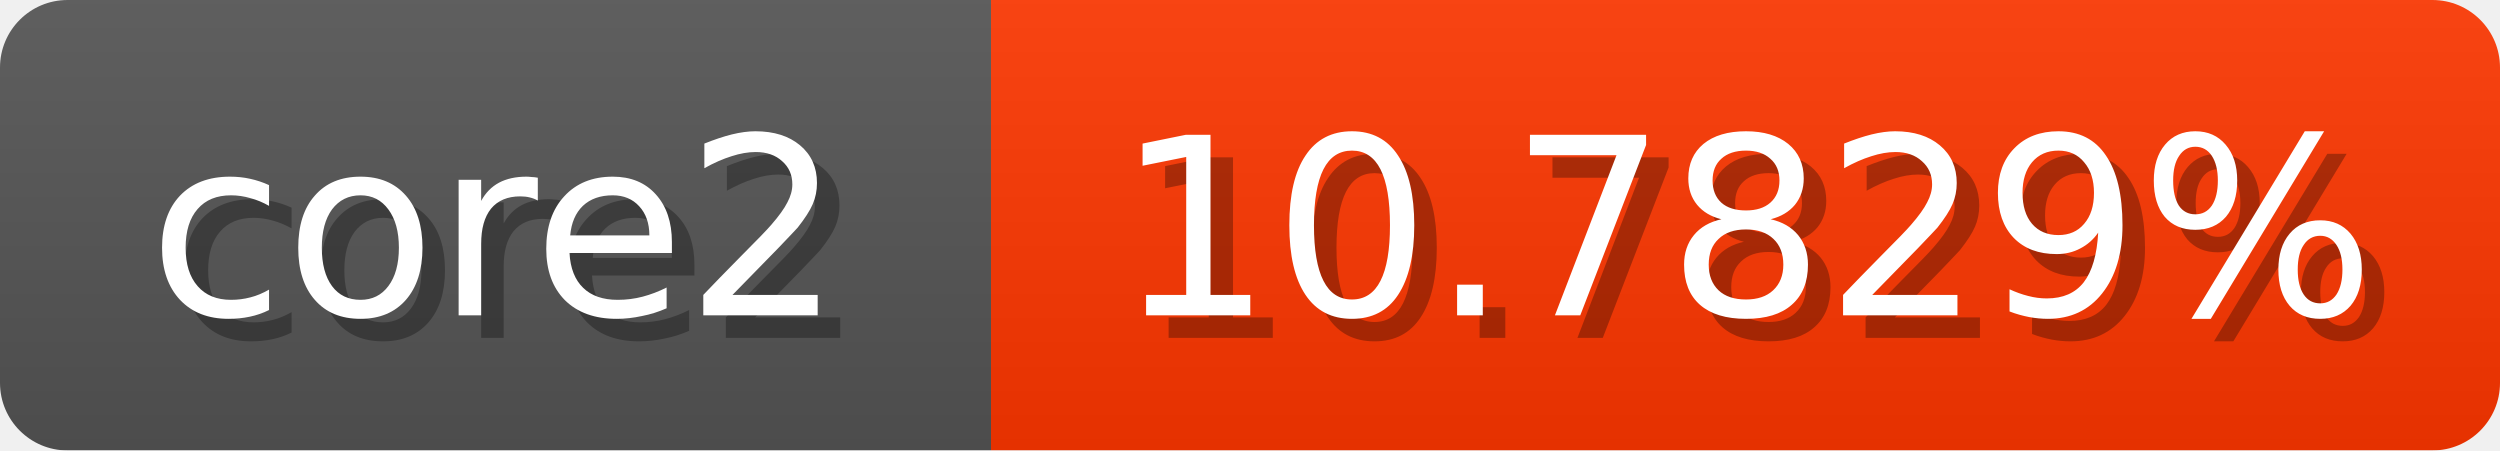
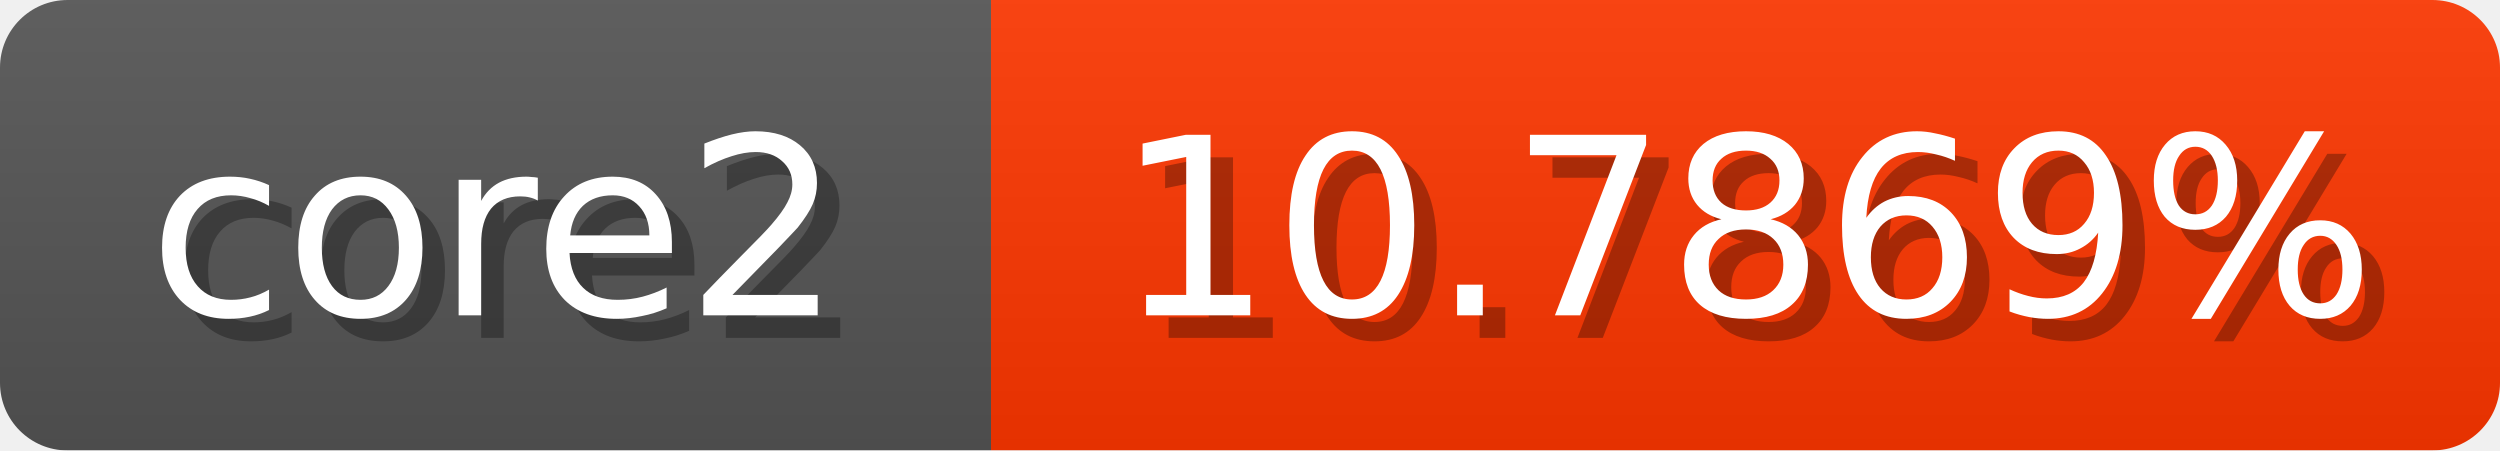
<svg xmlns="http://www.w3.org/2000/svg" width="111" height="20">
  <linearGradient id="b" x2="0" y2="100%">
    <stop offset="0" stop-color="#bbb" stop-opacity=".1" />
    <stop offset="1" stop-opacity=".1" />
  </linearGradient>
  <mask id="anybadge_1">
    <rect width="111" height="20" rx="3" fill="#fff" />
  </mask>
  <g mask="url(#anybadge_1)">
    <path fill="#555" d="M0 0h44v20H0z" />
    <path fill="#ff3700" d="M44 0h67v20H44z" />
    <path fill="url(#b)" d="M0 0h111v20H0z" />
  </g>
  <g fill="#fff" text-anchor="middle" font-family="DejaVu Sans,Verdana,Geneva,sans-serif" font-size="11">
    <text x="23.0" y="15" fill="#010101" fill-opacity=".3">core2</text>
    <text x="22.0" y="14">core2</text>
  </g>
  <g fill="#fff" text-anchor="middle" font-family="DejaVu Sans,Verdana,Geneva,sans-serif" font-size="11">
-     <text x="78.5" y="15" fill="#010101" fill-opacity=".3">10.7829%</text>
-     <text x="77.5" y="14">10.7829%</text>
+     <text x="78.5" y="15" fill="#010101" fill-opacity=".3">10.7869%</text>
+     <text x="77.5" y="14">10.7869%</text>
  </g>
</svg>
